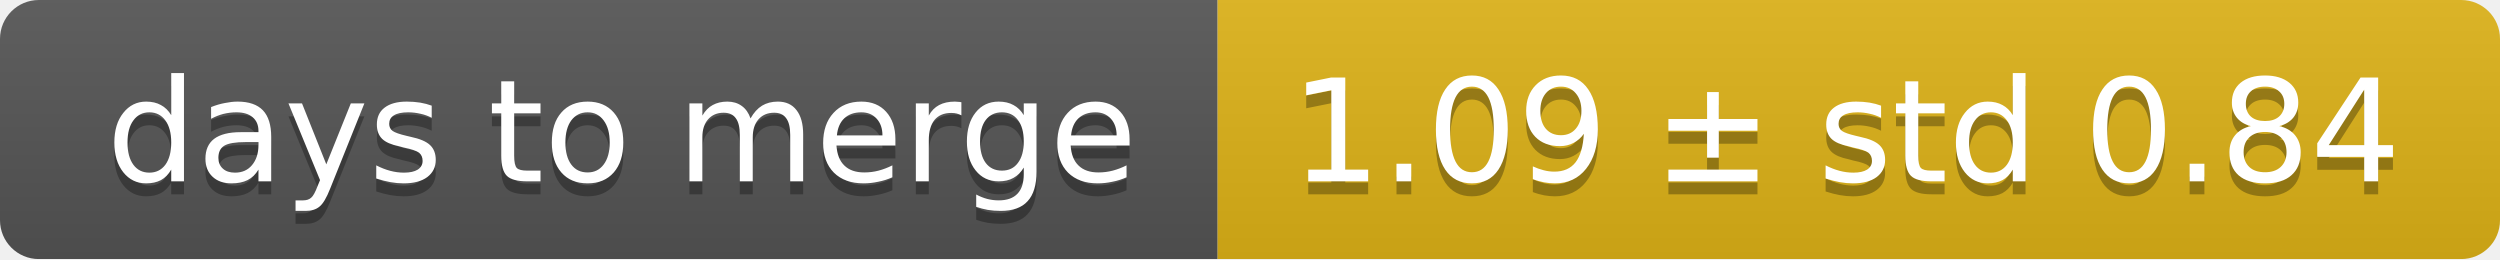
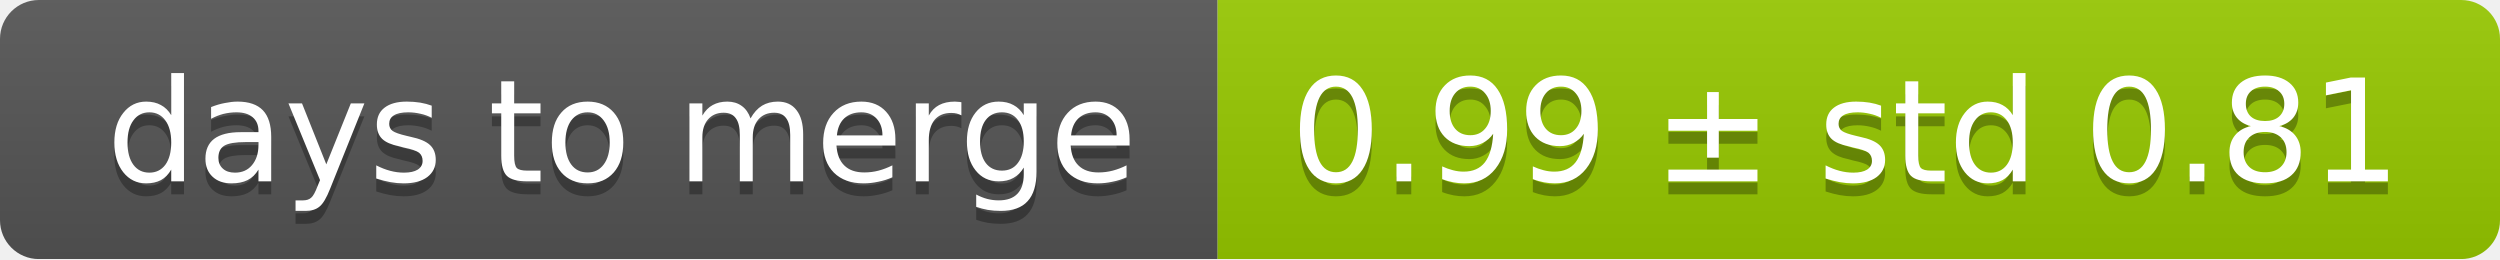
<svg xmlns="http://www.w3.org/2000/svg" width="193" height="20">
  <linearGradient id="smooth" x2="0" y2="100%">
    <stop offset="0" stop-color="#bbb" stop-opacity=".1" />
    <stop offset="1" stop-opacity=".1" />
  </linearGradient>
  <mask id="round">
    <rect width="193" height="20" rx="3" fill="#fff" />
  </mask>
  <g mask="url(#round)">
    <rect width="94" height="20" fill="#555" />
-     <rect x="94" width="99" height="20" fill="#dfb317" />
+     <rect x="94" width="99" height="20" fill="#97ca00" />
    <rect width="193" height="20" fill="url(#smooth)" />
  </g>
  <g fill="#fff" text-anchor="middle" font-family="DejaVu Sans,Verdana,Geneva,sans-serif" font-size="11">
    <text x="48" y="15" fill="#010101" fill-opacity=".3">days to merge</text>
    <text x="48" y="14">days to merge</text>
-     <text x="142.5" y="15" fill="#010101" fill-opacity=".3">1.09 ± std 0.84</text>
-     <text x="142.5" y="14">1.09 ± std 0.84</text>
+     <text x="142.5" y="15" fill="#010101" fill-opacity=".3">0.99 ± std 0.81</text>
+     <text x="142.5" y="14">0.99 ± std 0.81</text>
  </g>
</svg>
